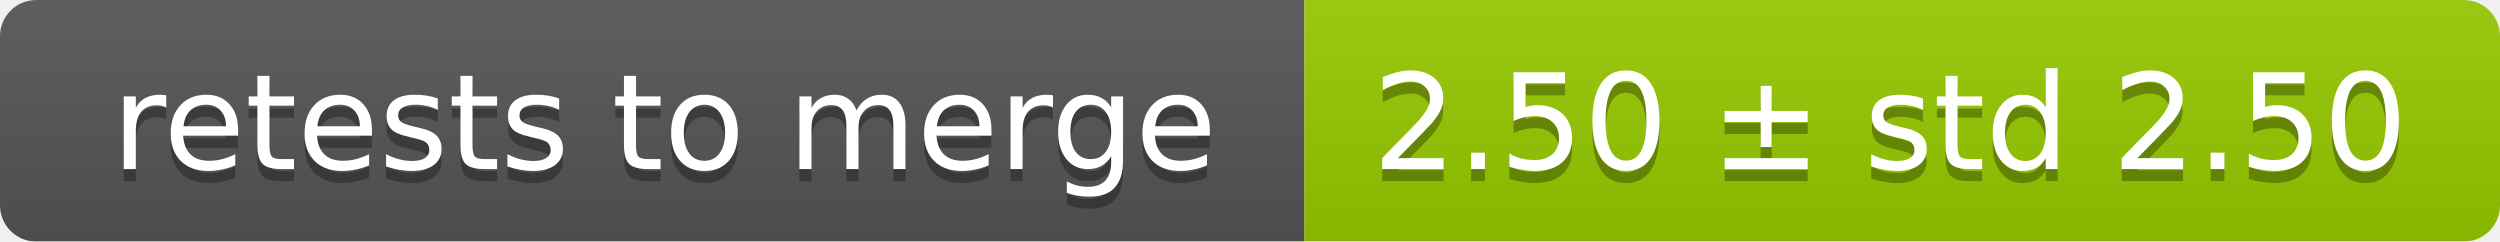
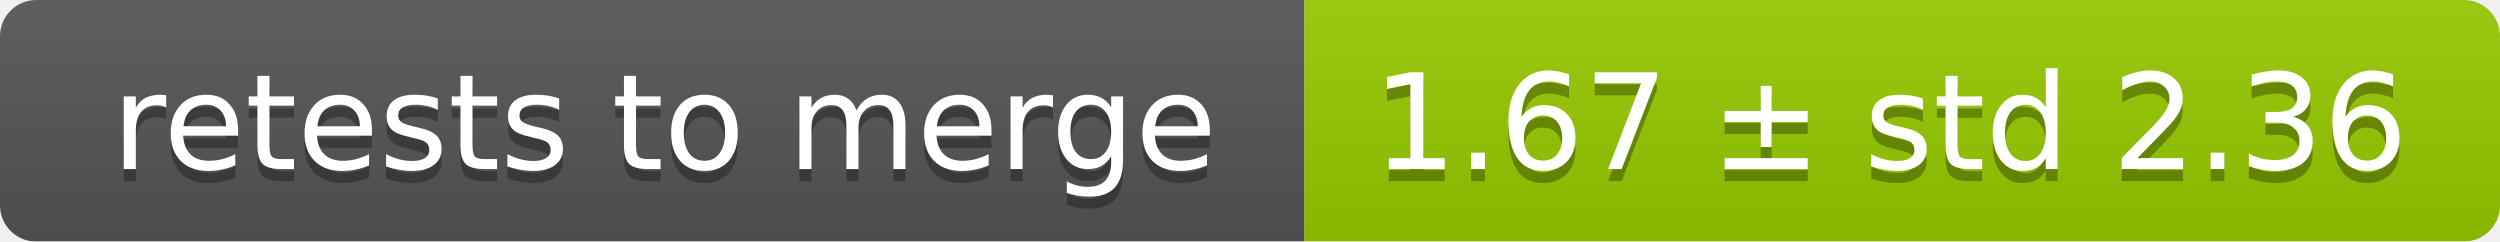
<svg xmlns="http://www.w3.org/2000/svg" width="207" height="20">
  <linearGradient id="smooth" x2="0" y2="100%">
    <stop offset="0" stop-color="#bbb" stop-opacity=".1" />
    <stop offset="1" stop-opacity=".1" />
  </linearGradient>
  <mask id="round">
    <rect width="207" height="20" rx="3" fill="#fff" />
  </mask>
  <g mask="url(#round)">
    <rect width="108" height="20" fill="#555" />
    <rect x="108" width="99" height="20" fill="#97ca00" />
    <rect width="207" height="20" fill="url(#smooth)" />
  </g>
  <g fill="#fff" text-anchor="middle" font-family="DejaVu Sans,Verdana,Geneva,sans-serif" font-size="11">
    <text x="55" y="15" fill="#010101" fill-opacity=".3">retests to merge</text>
    <text x="55" y="14">retests to merge</text>
-     <text x="156.5" y="15" fill="#010101" fill-opacity=".3">2.50 ± std 2.50</text>
-     <text x="156.5" y="14">2.50 ± std 2.50</text>
+     <text x="156.5" y="15" fill="#010101" fill-opacity=".3">1.67 ± std 2.36</text>
+     <text x="156.5" y="14">1.67 ± std 2.36</text>
  </g>
</svg>
